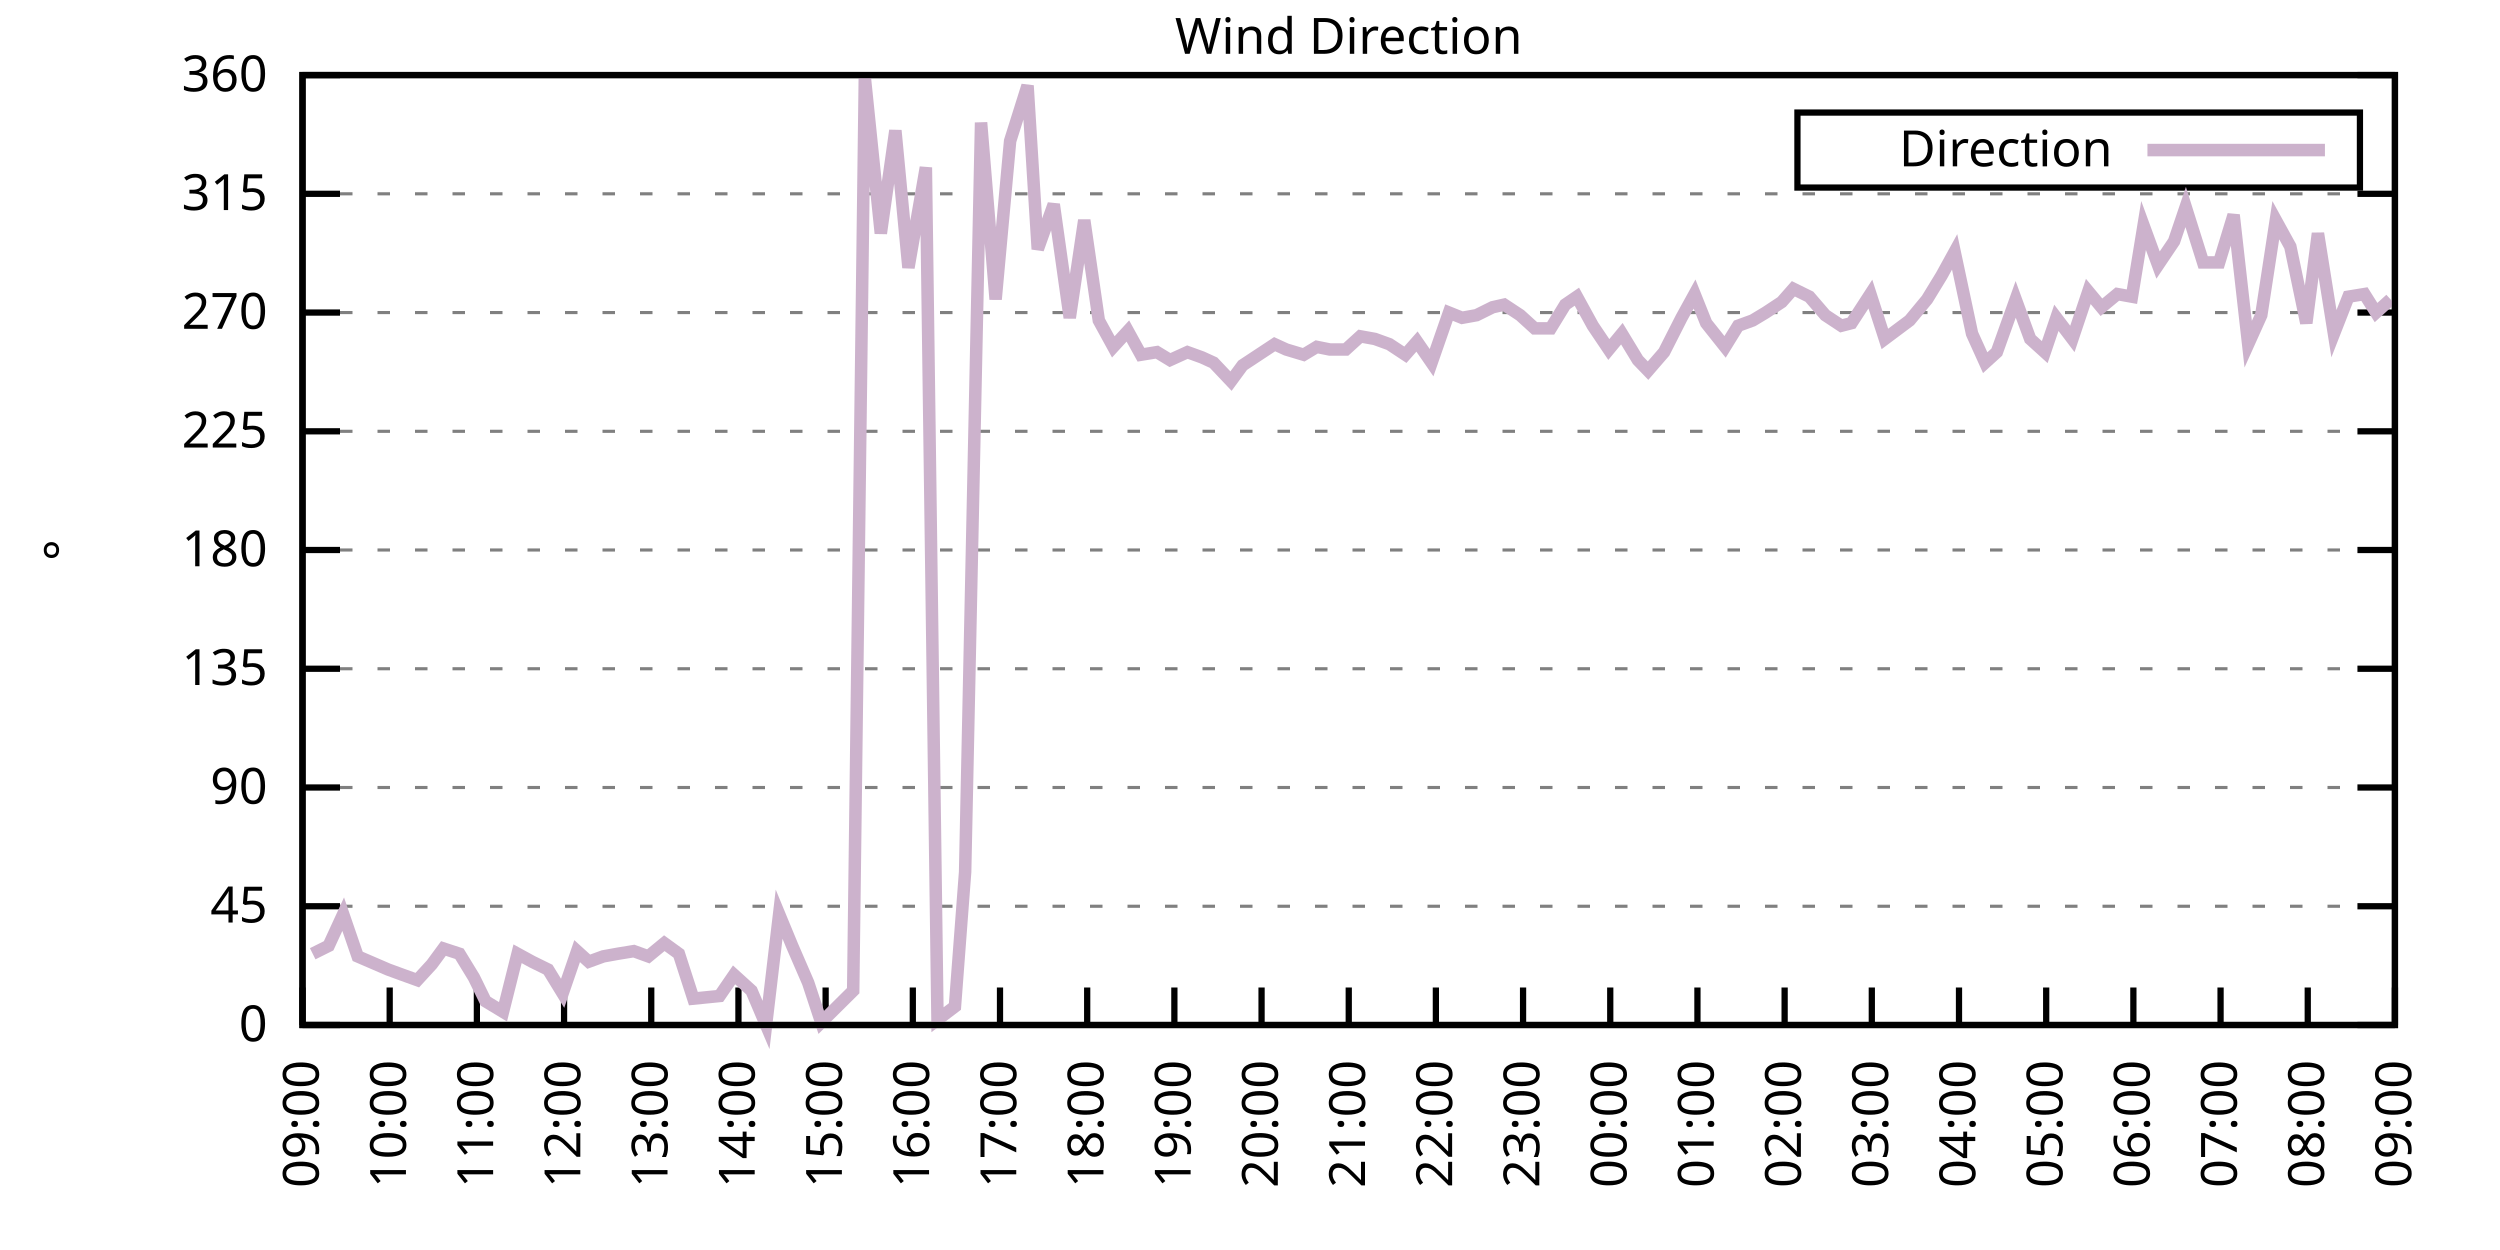
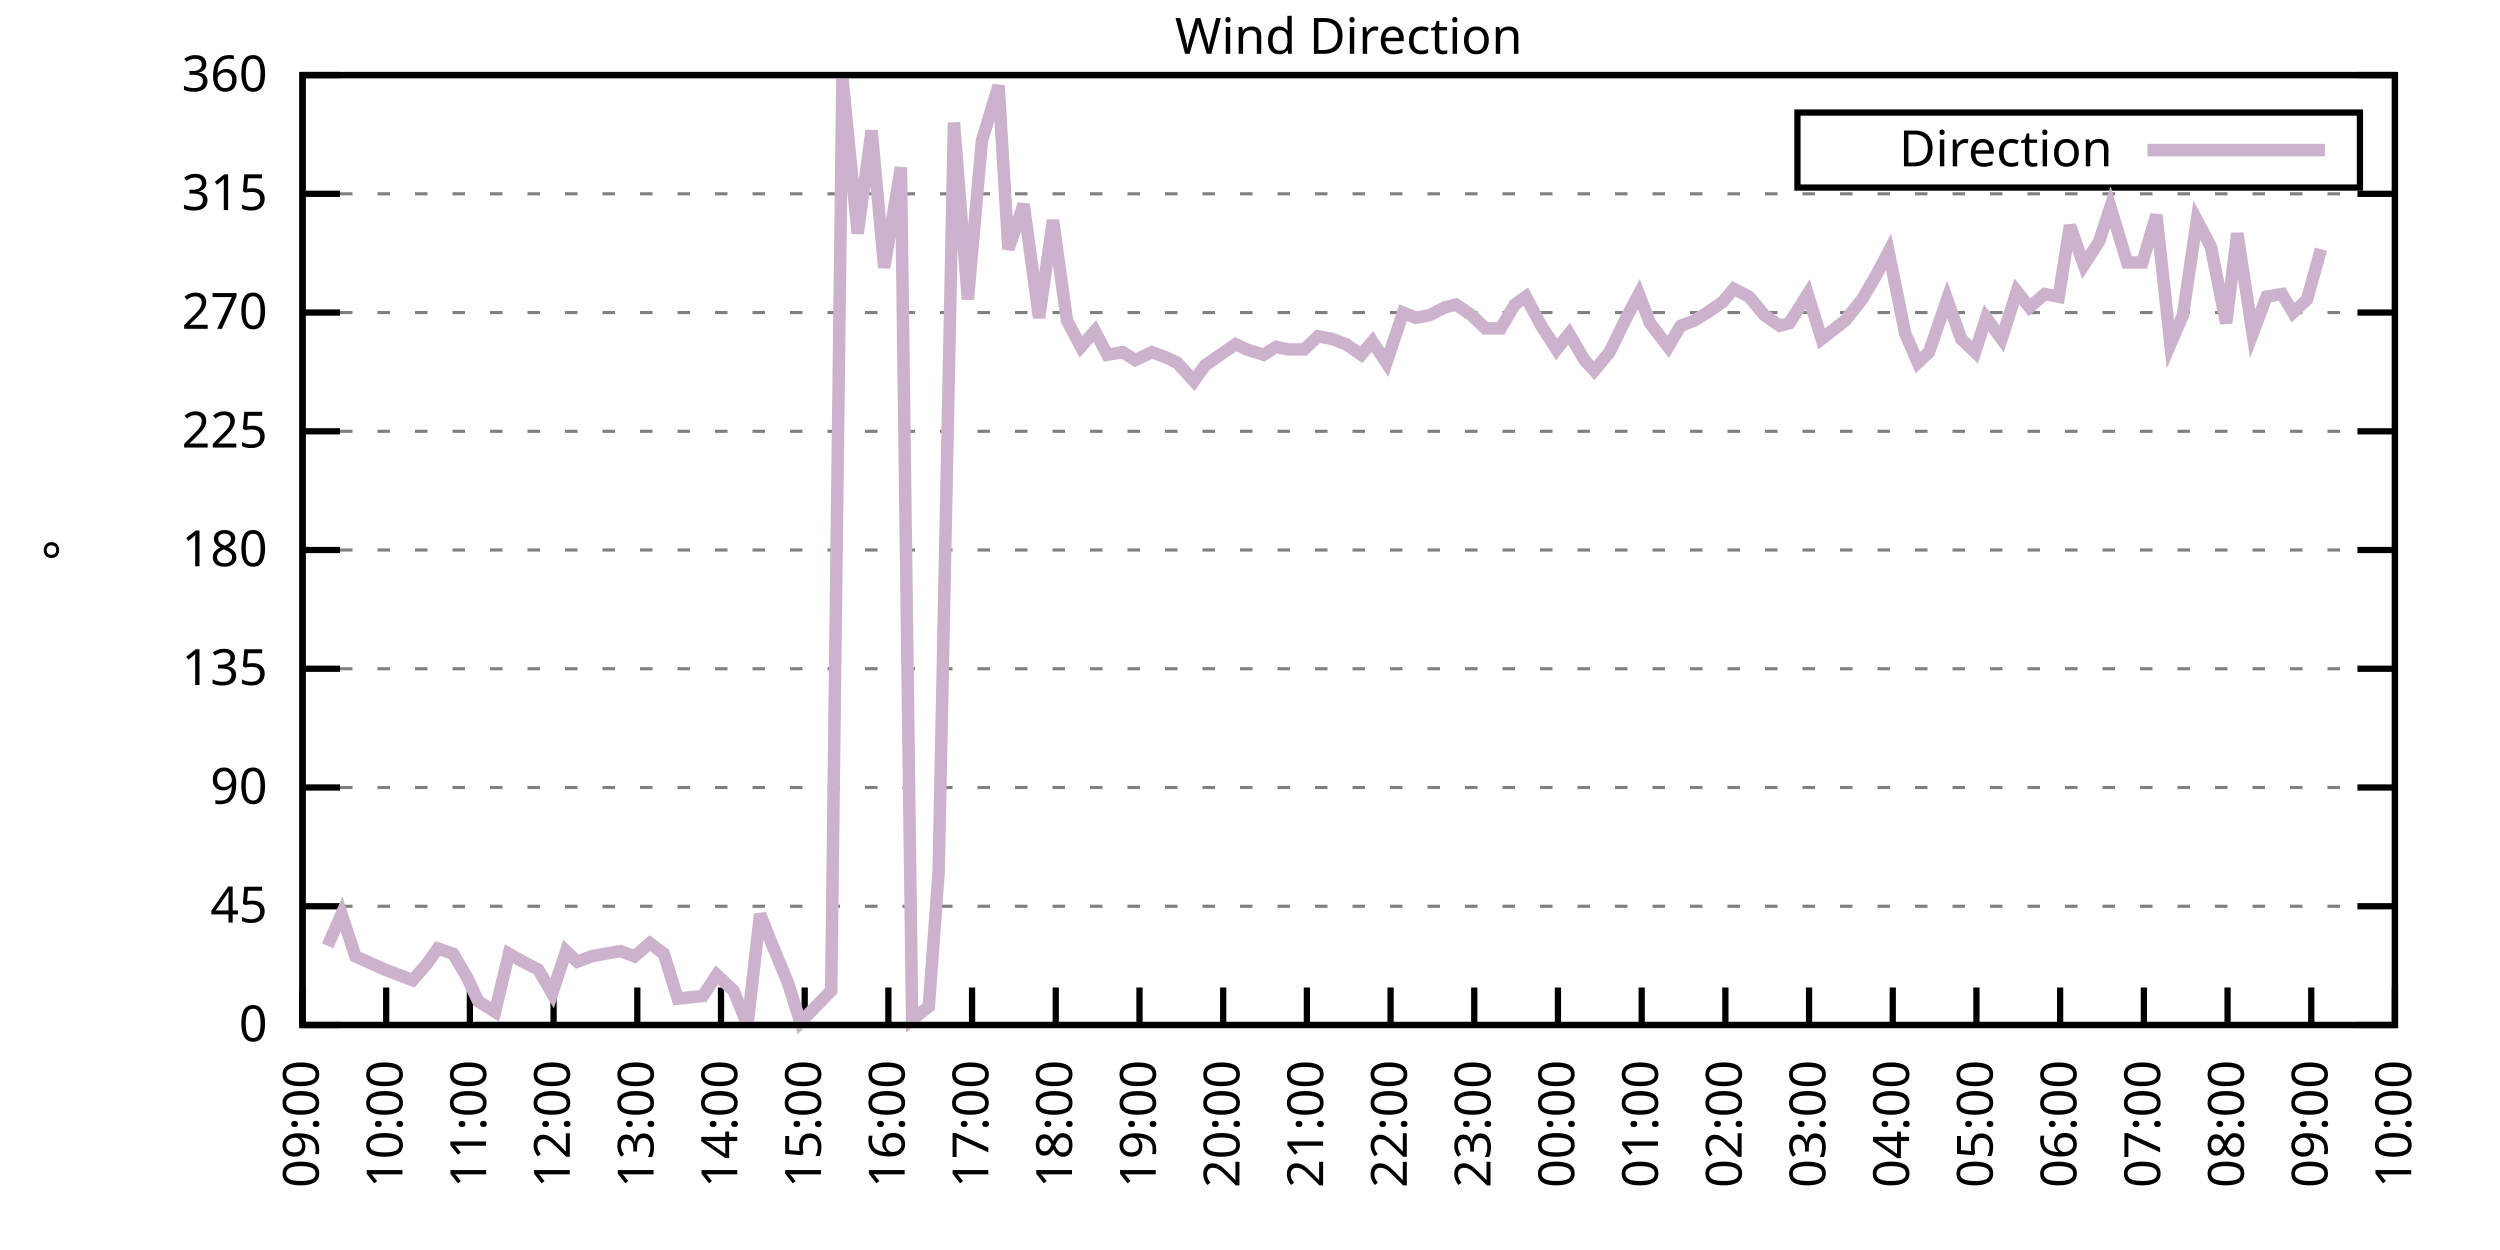
<svg xmlns="http://www.w3.org/2000/svg" xmlns:xlink="http://www.w3.org/1999/xlink" width="400" height="200" viewBox="0 0 400 200">
  <g id="gnuplot_canvas">
    <rect x="0" y="0" width="400" height="200" fill="none" />
    <defs>
      <circle id="gpDot" r="0.5" stroke-width="0.5" stroke="currentColor" />
      <path id="gpPt0" stroke-width="0.333" stroke="currentColor" d="M-1,0 h2 M0,-1 v2" />
      <path id="gpPt1" stroke-width="0.333" stroke="currentColor" d="M-1,-1 L1,1 M1,-1 L-1,1" />
      <path id="gpPt2" stroke-width="0.333" stroke="currentColor" d="M-1,0 L1,0 M0,-1 L0,1 M-1,-1 L1,1 M-1,1 L1,-1" />
      <rect id="gpPt3" stroke-width="0.333" stroke="currentColor" x="-1" y="-1" width="2" height="2" />
      <rect id="gpPt4" stroke-width="0.333" stroke="currentColor" fill="currentColor" x="-1" y="-1" width="2" height="2" />
      <circle id="gpPt5" stroke-width="0.333" stroke="currentColor" cx="0" cy="0" r="1" />
      <use xlink:href="#gpPt5" id="gpPt6" fill="currentColor" stroke="none" />
      <path id="gpPt7" stroke-width="0.333" stroke="currentColor" d="M0,-1.33 L-1.33,0.67 L1.33,0.67 z" />
      <use xlink:href="#gpPt7" id="gpPt8" fill="currentColor" stroke="none" />
      <use xlink:href="#gpPt7" id="gpPt9" stroke="currentColor" transform="rotate(180)" />
      <use xlink:href="#gpPt9" id="gpPt10" fill="currentColor" stroke="none" />
      <use xlink:href="#gpPt3" id="gpPt11" stroke="currentColor" transform="rotate(45)" />
      <use xlink:href="#gpPt11" id="gpPt12" fill="currentColor" stroke="none" />
      <path id="gpPt13" stroke-width="0.333" stroke="currentColor" d="M0,1.330 L1.265,0.411 L0.782,-1.067 L-0.782,-1.076 L-1.265,0.411 z" />
      <use xlink:href="#gpPt13" id="gpPt14" fill="currentColor" stroke="none" />
      <filter id="textbox" filterUnits="objectBoundingBox" x="0" y="0" height="1" width="1">
        <feFlood flood-color="white" flood-opacity="1" result="bgnd" />
        <feComposite in="SourceGraphic" in2="bgnd" operator="atop" />
      </filter>
      <filter id="greybox" filterUnits="objectBoundingBox" x="0" y="0" height="1" width="1">
        <feFlood flood-color="lightgrey" flood-opacity="1" result="grey" />
        <feComposite in="SourceGraphic" in2="grey" operator="atop" />
      </filter>
    </defs>
    <g fill="none" color="white" stroke="currentColor" stroke-width="1.00" stroke-linecap="butt" stroke-linejoin="miter">
</g>
    <g fill="none" color="black" stroke="currentColor" stroke-width="1.00" stroke-linecap="butt" stroke-linejoin="miter">
      <g stroke="none" shape-rendering="crispEdges">
        <polygon fill="rgb(255, 255, 255)" points="48.40,164.00 383.18,164.00 383.18,12.02 48.40,12.02 " />
      </g>
    </g>
    <g fill="none" color="black" stroke="currentColor" stroke-width="1.00" stroke-linecap="butt" stroke-linejoin="miter">
</g>
    <g fill="none" color="black" stroke="black" stroke-width="0.50" stroke-linecap="butt" stroke-linejoin="miter">
</g>
    <g fill="none" color="gray" stroke="currentColor" stroke-width="0.50" stroke-linecap="butt" stroke-linejoin="miter">
      <path stroke="gray" stroke-dasharray="2,4" class="gridline" d="M48.40,164.00 L383.19,164.00  " />
    </g>
    <g fill="none" color="gray" stroke="gray" stroke-width="1.00" stroke-linecap="butt" stroke-linejoin="miter">
</g>
    <g fill="none" color="black" stroke="currentColor" stroke-width="1.00" stroke-linecap="butt" stroke-linejoin="miter">
      <path stroke="black" d="M48.40,164.00 L54.40,164.00 M383.19,164.00 L377.19,164.00  " />
      <g transform="translate(42.80,166.60)" stroke="none" fill="black" font-family="Sans" font-size="8.00" text-anchor="end">
        <text>
          <tspan font-family="Sans"> 0</tspan>
        </text>
      </g>
    </g>
    <g fill="none" color="black" stroke="currentColor" stroke-width="1.00" stroke-linecap="butt" stroke-linejoin="miter">
</g>
    <g fill="none" color="black" stroke="black" stroke-width="0.50" stroke-linecap="butt" stroke-linejoin="miter">
</g>
    <g fill="none" color="gray" stroke="currentColor" stroke-width="0.50" stroke-linecap="butt" stroke-linejoin="miter">
      <path stroke="gray" stroke-dasharray="2,4" class="gridline" d="M48.40,145.00 L383.19,145.00  " />
    </g>
    <g fill="none" color="gray" stroke="gray" stroke-width="1.00" stroke-linecap="butt" stroke-linejoin="miter">
</g>
    <g fill="none" color="black" stroke="currentColor" stroke-width="1.00" stroke-linecap="butt" stroke-linejoin="miter">
      <path stroke="black" d="M48.40,145.00 L54.40,145.00 M383.19,145.00 L377.19,145.00  " />
      <g transform="translate(42.80,147.60)" stroke="none" fill="black" font-family="Sans" font-size="8.00" text-anchor="end">
        <text>
          <tspan font-family="Sans"> 45</tspan>
        </text>
      </g>
    </g>
    <g fill="none" color="black" stroke="currentColor" stroke-width="1.00" stroke-linecap="butt" stroke-linejoin="miter">
</g>
    <g fill="none" color="black" stroke="black" stroke-width="0.50" stroke-linecap="butt" stroke-linejoin="miter">
</g>
    <g fill="none" color="gray" stroke="currentColor" stroke-width="0.50" stroke-linecap="butt" stroke-linejoin="miter">
      <path stroke="gray" stroke-dasharray="2,4" class="gridline" d="M48.40,126.00 L383.19,126.00  " />
    </g>
    <g fill="none" color="gray" stroke="gray" stroke-width="1.00" stroke-linecap="butt" stroke-linejoin="miter">
</g>
    <g fill="none" color="black" stroke="currentColor" stroke-width="1.00" stroke-linecap="butt" stroke-linejoin="miter">
      <path stroke="black" d="M48.40,126.00 L54.40,126.00 M383.19,126.00 L377.19,126.00  " />
      <g transform="translate(42.80,128.60)" stroke="none" fill="black" font-family="Sans" font-size="8.00" text-anchor="end">
        <text>
          <tspan font-family="Sans"> 90</tspan>
        </text>
      </g>
    </g>
    <g fill="none" color="black" stroke="currentColor" stroke-width="1.00" stroke-linecap="butt" stroke-linejoin="miter">
</g>
    <g fill="none" color="black" stroke="black" stroke-width="0.50" stroke-linecap="butt" stroke-linejoin="miter">
</g>
    <g fill="none" color="gray" stroke="currentColor" stroke-width="0.50" stroke-linecap="butt" stroke-linejoin="miter">
      <path stroke="gray" stroke-dasharray="2,4" class="gridline" d="M48.40,107.00 L383.19,107.00  " />
    </g>
    <g fill="none" color="gray" stroke="gray" stroke-width="1.00" stroke-linecap="butt" stroke-linejoin="miter">
</g>
    <g fill="none" color="black" stroke="currentColor" stroke-width="1.00" stroke-linecap="butt" stroke-linejoin="miter">
      <path stroke="black" d="M48.40,107.00 L54.40,107.00 M383.19,107.00 L377.19,107.00  " />
      <g transform="translate(42.80,109.60)" stroke="none" fill="black" font-family="Sans" font-size="8.00" text-anchor="end">
        <text>
          <tspan font-family="Sans"> 135</tspan>
        </text>
      </g>
    </g>
    <g fill="none" color="black" stroke="currentColor" stroke-width="1.00" stroke-linecap="butt" stroke-linejoin="miter">
</g>
    <g fill="none" color="black" stroke="black" stroke-width="0.50" stroke-linecap="butt" stroke-linejoin="miter">
</g>
    <g fill="none" color="gray" stroke="currentColor" stroke-width="0.50" stroke-linecap="butt" stroke-linejoin="miter">
      <path stroke="gray" stroke-dasharray="2,4" class="gridline" d="M48.40,88.00 L383.19,88.00  " />
    </g>
    <g fill="none" color="gray" stroke="gray" stroke-width="1.00" stroke-linecap="butt" stroke-linejoin="miter">
</g>
    <g fill="none" color="black" stroke="currentColor" stroke-width="1.00" stroke-linecap="butt" stroke-linejoin="miter">
      <path stroke="black" d="M48.40,88.00 L54.40,88.00 M383.19,88.00 L377.19,88.00  " />
      <g transform="translate(42.80,90.60)" stroke="none" fill="black" font-family="Sans" font-size="8.00" text-anchor="end">
        <text>
          <tspan font-family="Sans"> 180</tspan>
        </text>
      </g>
    </g>
    <g fill="none" color="black" stroke="currentColor" stroke-width="1.00" stroke-linecap="butt" stroke-linejoin="miter">
</g>
    <g fill="none" color="black" stroke="black" stroke-width="0.50" stroke-linecap="butt" stroke-linejoin="miter">
</g>
    <g fill="none" color="gray" stroke="currentColor" stroke-width="0.50" stroke-linecap="butt" stroke-linejoin="miter">
      <path stroke="gray" stroke-dasharray="2,4" class="gridline" d="M48.40,69.01 L383.19,69.01  " />
    </g>
    <g fill="none" color="gray" stroke="gray" stroke-width="1.00" stroke-linecap="butt" stroke-linejoin="miter">
</g>
    <g fill="none" color="black" stroke="currentColor" stroke-width="1.00" stroke-linecap="butt" stroke-linejoin="miter">
      <path stroke="black" d="M48.40,69.01 L54.40,69.01 M383.19,69.01 L377.19,69.01  " />
      <g transform="translate(42.80,71.61)" stroke="none" fill="black" font-family="Sans" font-size="8.00" text-anchor="end">
        <text>
          <tspan font-family="Sans"> 225</tspan>
        </text>
      </g>
    </g>
    <g fill="none" color="black" stroke="currentColor" stroke-width="1.00" stroke-linecap="butt" stroke-linejoin="miter">
</g>
    <g fill="none" color="black" stroke="black" stroke-width="0.50" stroke-linecap="butt" stroke-linejoin="miter">
</g>
    <g fill="none" color="gray" stroke="currentColor" stroke-width="0.50" stroke-linecap="butt" stroke-linejoin="miter">
      <path stroke="gray" stroke-dasharray="2,4" class="gridline" d="M48.40,50.01 L383.19,50.01  " />
    </g>
    <g fill="none" color="gray" stroke="gray" stroke-width="1.00" stroke-linecap="butt" stroke-linejoin="miter">
</g>
    <g fill="none" color="black" stroke="currentColor" stroke-width="1.00" stroke-linecap="butt" stroke-linejoin="miter">
      <path stroke="black" d="M48.40,50.01 L54.40,50.01 M383.19,50.01 L377.19,50.01  " />
      <g transform="translate(42.80,52.61)" stroke="none" fill="black" font-family="Sans" font-size="8.00" text-anchor="end">
        <text>
          <tspan font-family="Sans"> 270</tspan>
        </text>
      </g>
    </g>
    <g fill="none" color="black" stroke="currentColor" stroke-width="1.00" stroke-linecap="butt" stroke-linejoin="miter">
</g>
    <g fill="none" color="black" stroke="black" stroke-width="0.50" stroke-linecap="butt" stroke-linejoin="miter">
</g>
    <g fill="none" color="gray" stroke="currentColor" stroke-width="0.50" stroke-linecap="butt" stroke-linejoin="miter">
      <path stroke="gray" stroke-dasharray="2,4" class="gridline" d="M48.40,31.01 L383.19,31.01  " />
    </g>
    <g fill="none" color="gray" stroke="gray" stroke-width="1.00" stroke-linecap="butt" stroke-linejoin="miter">
</g>
    <g fill="none" color="black" stroke="currentColor" stroke-width="1.00" stroke-linecap="butt" stroke-linejoin="miter">
      <path stroke="black" d="M48.40,31.01 L54.40,31.01 M383.19,31.01 L377.19,31.01  " />
      <g transform="translate(42.80,33.61)" stroke="none" fill="black" font-family="Sans" font-size="8.00" text-anchor="end">
        <text>
          <tspan font-family="Sans"> 315</tspan>
        </text>
      </g>
    </g>
    <g fill="none" color="black" stroke="currentColor" stroke-width="1.00" stroke-linecap="butt" stroke-linejoin="miter">
</g>
    <g fill="none" color="black" stroke="black" stroke-width="0.50" stroke-linecap="butt" stroke-linejoin="miter">
</g>
    <g fill="none" color="gray" stroke="currentColor" stroke-width="0.50" stroke-linecap="butt" stroke-linejoin="miter">
      <path stroke="gray" stroke-dasharray="2,4" class="gridline" d="M48.40,12.01 L383.19,12.01  " />
    </g>
    <g fill="none" color="gray" stroke="gray" stroke-width="1.00" stroke-linecap="butt" stroke-linejoin="miter">
</g>
    <g fill="none" color="black" stroke="currentColor" stroke-width="1.00" stroke-linecap="butt" stroke-linejoin="miter">
      <path stroke="black" d="M48.40,12.01 L54.40,12.01 M383.19,12.01 L377.19,12.01  " />
      <g transform="translate(42.80,14.61)" stroke="none" fill="black" font-family="Sans" font-size="8.00" text-anchor="end">
        <text>
          <tspan font-family="Sans"> 360</tspan>
        </text>
      </g>
    </g>
    <g fill="none" color="black" stroke="currentColor" stroke-width="1.00" stroke-linecap="butt" stroke-linejoin="miter">
      <path stroke="black" d="M48.40,164.00 L48.40,158.00  " />
      <g transform="translate(51.00,169.60) rotate(270.00)" stroke="none" fill="black" font-family="Sans" font-size="8.00" text-anchor="end">
        <text>
          <tspan font-family="Sans">09:00</tspan>
        </text>
      </g>
    </g>
    <g fill="none" color="black" stroke="currentColor" stroke-width="1.00" stroke-linecap="butt" stroke-linejoin="miter">
-       <path stroke="black" d="M62.35,164.00 L62.35,158.00  " />
-       <g transform="translate(64.95,169.60) rotate(270.00)" stroke="none" fill="black" font-family="Sans" font-size="8.00" text-anchor="end">
+       <path stroke="black" d="M61.79,164.00 L61.79,158.00  " />
+       <g transform="translate(64.39,169.60) rotate(270.00)" stroke="none" fill="black" font-family="Sans" font-size="8.00" text-anchor="end">
        <text>
          <tspan font-family="Sans">10:00</tspan>
        </text>
      </g>
    </g>
    <g fill="none" color="black" stroke="currentColor" stroke-width="1.00" stroke-linecap="butt" stroke-linejoin="miter">
-       <path stroke="black" d="M76.30,164.00 L76.30,158.00  " />
-       <g transform="translate(78.90,169.60) rotate(270.00)" stroke="none" fill="black" font-family="Sans" font-size="8.00" text-anchor="end">
+       <path stroke="black" d="M75.18,164.00 L75.18,158.00  " />
+       <g transform="translate(77.78,169.60) rotate(270.00)" stroke="none" fill="black" font-family="Sans" font-size="8.00" text-anchor="end">
        <text>
          <tspan font-family="Sans">11:00</tspan>
        </text>
      </g>
    </g>
    <g fill="none" color="black" stroke="currentColor" stroke-width="1.00" stroke-linecap="butt" stroke-linejoin="miter">
-       <path stroke="black" d="M90.25,164.00 L90.25,158.00  " />
-       <g transform="translate(92.85,169.60) rotate(270.00)" stroke="none" fill="black" font-family="Sans" font-size="8.00" text-anchor="end">
+       <path stroke="black" d="M88.57,164.00 L88.57,158.00  " />
+       <g transform="translate(91.17,169.60) rotate(270.00)" stroke="none" fill="black" font-family="Sans" font-size="8.00" text-anchor="end">
        <text>
          <tspan font-family="Sans">12:00</tspan>
        </text>
      </g>
    </g>
    <g fill="none" color="black" stroke="currentColor" stroke-width="1.00" stroke-linecap="butt" stroke-linejoin="miter">
-       <path stroke="black" d="M104.20,164.00 L104.20,158.00  " />
-       <g transform="translate(106.80,169.60) rotate(270.00)" stroke="none" fill="black" font-family="Sans" font-size="8.00" text-anchor="end">
+       <path stroke="black" d="M101.97,164.00 L101.97,158.00  " />
+       <g transform="translate(104.57,169.60) rotate(270.00)" stroke="none" fill="black" font-family="Sans" font-size="8.00" text-anchor="end">
        <text>
          <tspan font-family="Sans">13:00</tspan>
        </text>
      </g>
    </g>
    <g fill="none" color="black" stroke="currentColor" stroke-width="1.00" stroke-linecap="butt" stroke-linejoin="miter">
-       <path stroke="black" d="M118.15,164.00 L118.15,158.00  " />
-       <g transform="translate(120.75,169.60) rotate(270.00)" stroke="none" fill="black" font-family="Sans" font-size="8.00" text-anchor="end">
+       <path stroke="black" d="M115.36,164.00 L115.36,158.00  " />
+       <g transform="translate(117.96,169.60) rotate(270.00)" stroke="none" fill="black" font-family="Sans" font-size="8.00" text-anchor="end">
        <text>
          <tspan font-family="Sans">14:00</tspan>
        </text>
      </g>
    </g>
    <g fill="none" color="black" stroke="currentColor" stroke-width="1.00" stroke-linecap="butt" stroke-linejoin="miter">
-       <path stroke="black" d="M132.10,164.00 L132.10,158.00  " />
-       <g transform="translate(134.70,169.60) rotate(270.00)" stroke="none" fill="black" font-family="Sans" font-size="8.00" text-anchor="end">
+       <path stroke="black" d="M128.75,164.00 L128.75,158.00  " />
+       <g transform="translate(131.35,169.60) rotate(270.00)" stroke="none" fill="black" font-family="Sans" font-size="8.00" text-anchor="end">
        <text>
          <tspan font-family="Sans">15:00</tspan>
        </text>
      </g>
    </g>
    <g fill="none" color="black" stroke="currentColor" stroke-width="1.00" stroke-linecap="butt" stroke-linejoin="miter">
-       <path stroke="black" d="M146.05,164.00 L146.05,158.00  " />
-       <g transform="translate(148.65,169.60) rotate(270.00)" stroke="none" fill="black" font-family="Sans" font-size="8.00" text-anchor="end">
+       <path stroke="black" d="M142.14,164.00 L142.14,158.00  " />
+       <g transform="translate(144.74,169.60) rotate(270.00)" stroke="none" fill="black" font-family="Sans" font-size="8.00" text-anchor="end">
        <text>
          <tspan font-family="Sans">16:00</tspan>
        </text>
      </g>
    </g>
    <g fill="none" color="black" stroke="currentColor" stroke-width="1.00" stroke-linecap="butt" stroke-linejoin="miter">
-       <path stroke="black" d="M160.00,164.00 L160.00,158.00  " />
-       <g transform="translate(162.60,169.60) rotate(270.00)" stroke="none" fill="black" font-family="Sans" font-size="8.00" text-anchor="end">
+       <path stroke="black" d="M155.53,164.00 L155.53,158.00  " />
+       <g transform="translate(158.13,169.60) rotate(270.00)" stroke="none" fill="black" font-family="Sans" font-size="8.00" text-anchor="end">
        <text>
          <tspan font-family="Sans">17:00</tspan>
        </text>
      </g>
    </g>
    <g fill="none" color="black" stroke="currentColor" stroke-width="1.00" stroke-linecap="butt" stroke-linejoin="miter">
-       <path stroke="black" d="M173.95,164.00 L173.95,158.00  " />
-       <g transform="translate(176.55,169.60) rotate(270.00)" stroke="none" fill="black" font-family="Sans" font-size="8.00" text-anchor="end">
+       <path stroke="black" d="M168.92,164.00 L168.92,158.00  " />
+       <g transform="translate(171.52,169.60) rotate(270.00)" stroke="none" fill="black" font-family="Sans" font-size="8.00" text-anchor="end">
        <text>
          <tspan font-family="Sans">18:00</tspan>
        </text>
      </g>
    </g>
    <g fill="none" color="black" stroke="currentColor" stroke-width="1.00" stroke-linecap="butt" stroke-linejoin="miter">
-       <path stroke="black" d="M187.90,164.00 L187.90,158.00  " />
-       <g transform="translate(190.50,169.60) rotate(270.00)" stroke="none" fill="black" font-family="Sans" font-size="8.00" text-anchor="end">
+       <path stroke="black" d="M182.32,164.00 L182.32,158.00  " />
+       <g transform="translate(184.92,169.60) rotate(270.00)" stroke="none" fill="black" font-family="Sans" font-size="8.00" text-anchor="end">
        <text>
          <tspan font-family="Sans">19:00</tspan>
        </text>
      </g>
    </g>
    <g fill="none" color="black" stroke="currentColor" stroke-width="1.00" stroke-linecap="butt" stroke-linejoin="miter">
-       <path stroke="black" d="M201.85,164.00 L201.85,158.00  " />
-       <g transform="translate(204.45,169.60) rotate(270.00)" stroke="none" fill="black" font-family="Sans" font-size="8.00" text-anchor="end">
+       <path stroke="black" d="M195.71,164.00 L195.71,158.00  " />
+       <g transform="translate(198.31,169.60) rotate(270.00)" stroke="none" fill="black" font-family="Sans" font-size="8.00" text-anchor="end">
        <text>
          <tspan font-family="Sans">20:00</tspan>
        </text>
      </g>
    </g>
    <g fill="none" color="black" stroke="currentColor" stroke-width="1.00" stroke-linecap="butt" stroke-linejoin="miter">
-       <path stroke="black" d="M215.80,164.00 L215.80,158.00  " />
-       <g transform="translate(218.40,169.60) rotate(270.00)" stroke="none" fill="black" font-family="Sans" font-size="8.00" text-anchor="end">
+       <path stroke="black" d="M209.10,164.00 L209.10,158.00  " />
+       <g transform="translate(211.70,169.60) rotate(270.00)" stroke="none" fill="black" font-family="Sans" font-size="8.00" text-anchor="end">
        <text>
          <tspan font-family="Sans">21:00</tspan>
        </text>
      </g>
    </g>
    <g fill="none" color="black" stroke="currentColor" stroke-width="1.00" stroke-linecap="butt" stroke-linejoin="miter">
-       <path stroke="black" d="M229.74,164.00 L229.74,158.00  " />
-       <g transform="translate(232.34,169.60) rotate(270.00)" stroke="none" fill="black" font-family="Sans" font-size="8.00" text-anchor="end">
+       <path stroke="black" d="M222.49,164.00 L222.49,158.00  " />
+       <g transform="translate(225.09,169.60) rotate(270.00)" stroke="none" fill="black" font-family="Sans" font-size="8.00" text-anchor="end">
        <text>
          <tspan font-family="Sans">22:00</tspan>
        </text>
      </g>
    </g>
    <g fill="none" color="black" stroke="currentColor" stroke-width="1.00" stroke-linecap="butt" stroke-linejoin="miter">
-       <path stroke="black" d="M243.69,164.00 L243.69,158.00  " />
-       <g transform="translate(246.29,169.60) rotate(270.00)" stroke="none" fill="black" font-family="Sans" font-size="8.00" text-anchor="end">
+       <path stroke="black" d="M235.88,164.00 L235.88,158.00  " />
+       <g transform="translate(238.48,169.60) rotate(270.00)" stroke="none" fill="black" font-family="Sans" font-size="8.00" text-anchor="end">
        <text>
          <tspan font-family="Sans">23:00</tspan>
        </text>
      </g>
    </g>
    <g fill="none" color="black" stroke="currentColor" stroke-width="1.00" stroke-linecap="butt" stroke-linejoin="miter">
-       <path stroke="black" d="M257.64,164.00 L257.64,158.00  " />
-       <g transform="translate(260.24,169.60) rotate(270.00)" stroke="none" fill="black" font-family="Sans" font-size="8.00" text-anchor="end">
+       <path stroke="black" d="M249.27,164.00 L249.27,158.00  " />
+       <g transform="translate(251.87,169.60) rotate(270.00)" stroke="none" fill="black" font-family="Sans" font-size="8.00" text-anchor="end">
        <text>
          <tspan font-family="Sans">00:00</tspan>
        </text>
      </g>
    </g>
    <g fill="none" color="black" stroke="currentColor" stroke-width="1.00" stroke-linecap="butt" stroke-linejoin="miter">
-       <path stroke="black" d="M271.59,164.00 L271.59,158.00  " />
-       <g transform="translate(274.19,169.60) rotate(270.00)" stroke="none" fill="black" font-family="Sans" font-size="8.00" text-anchor="end">
+       <path stroke="black" d="M262.67,164.00 L262.67,158.00  " />
+       <g transform="translate(265.27,169.60) rotate(270.00)" stroke="none" fill="black" font-family="Sans" font-size="8.00" text-anchor="end">
        <text>
          <tspan font-family="Sans">01:00</tspan>
        </text>
      </g>
    </g>
    <g fill="none" color="black" stroke="currentColor" stroke-width="1.00" stroke-linecap="butt" stroke-linejoin="miter">
-       <path stroke="black" d="M285.54,164.00 L285.54,158.00  " />
-       <g transform="translate(288.14,169.60) rotate(270.00)" stroke="none" fill="black" font-family="Sans" font-size="8.00" text-anchor="end">
+       <path stroke="black" d="M276.06,164.00 L276.06,158.00  " />
+       <g transform="translate(278.66,169.60) rotate(270.00)" stroke="none" fill="black" font-family="Sans" font-size="8.00" text-anchor="end">
        <text>
          <tspan font-family="Sans">02:00</tspan>
        </text>
      </g>
    </g>
    <g fill="none" color="black" stroke="currentColor" stroke-width="1.00" stroke-linecap="butt" stroke-linejoin="miter">
-       <path stroke="black" d="M299.49,164.00 L299.49,158.00  " />
-       <g transform="translate(302.09,169.60) rotate(270.00)" stroke="none" fill="black" font-family="Sans" font-size="8.00" text-anchor="end">
+       <path stroke="black" d="M289.45,164.00 L289.45,158.00  " />
+       <g transform="translate(292.05,169.60) rotate(270.00)" stroke="none" fill="black" font-family="Sans" font-size="8.00" text-anchor="end">
        <text>
          <tspan font-family="Sans">03:00</tspan>
        </text>
      </g>
    </g>
    <g fill="none" color="black" stroke="currentColor" stroke-width="1.00" stroke-linecap="butt" stroke-linejoin="miter">
-       <path stroke="black" d="M313.44,164.00 L313.44,158.00  " />
-       <g transform="translate(316.04,169.60) rotate(270.00)" stroke="none" fill="black" font-family="Sans" font-size="8.00" text-anchor="end">
+       <path stroke="black" d="M302.84,164.00 L302.84,158.00  " />
+       <g transform="translate(305.44,169.60) rotate(270.00)" stroke="none" fill="black" font-family="Sans" font-size="8.00" text-anchor="end">
        <text>
          <tspan font-family="Sans">04:00</tspan>
        </text>
      </g>
    </g>
    <g fill="none" color="black" stroke="currentColor" stroke-width="1.00" stroke-linecap="butt" stroke-linejoin="miter">
-       <path stroke="black" d="M327.39,164.00 L327.39,158.00  " />
-       <g transform="translate(329.99,169.60) rotate(270.00)" stroke="none" fill="black" font-family="Sans" font-size="8.00" text-anchor="end">
+       <path stroke="black" d="M316.23,164.00 L316.23,158.00  " />
+       <g transform="translate(318.83,169.60) rotate(270.00)" stroke="none" fill="black" font-family="Sans" font-size="8.00" text-anchor="end">
        <text>
          <tspan font-family="Sans">05:00</tspan>
        </text>
      </g>
    </g>
    <g fill="none" color="black" stroke="currentColor" stroke-width="1.00" stroke-linecap="butt" stroke-linejoin="miter">
-       <path stroke="black" d="M341.34,164.00 L341.34,158.00  " />
-       <g transform="translate(343.94,169.60) rotate(270.00)" stroke="none" fill="black" font-family="Sans" font-size="8.00" text-anchor="end">
+       <path stroke="black" d="M329.62,164.00 L329.62,158.00  " />
+       <g transform="translate(332.22,169.60) rotate(270.00)" stroke="none" fill="black" font-family="Sans" font-size="8.00" text-anchor="end">
        <text>
          <tspan font-family="Sans">06:00</tspan>
        </text>
      </g>
    </g>
    <g fill="none" color="black" stroke="currentColor" stroke-width="1.00" stroke-linecap="butt" stroke-linejoin="miter">
-       <path stroke="black" d="M355.29,164.00 L355.29,158.00  " />
-       <g transform="translate(357.89,169.60) rotate(270.00)" stroke="none" fill="black" font-family="Sans" font-size="8.00" text-anchor="end">
+       <path stroke="black" d="M343.02,164.00 L343.02,158.00  " />
+       <g transform="translate(345.62,169.60) rotate(270.00)" stroke="none" fill="black" font-family="Sans" font-size="8.00" text-anchor="end">
        <text>
          <tspan font-family="Sans">07:00</tspan>
        </text>
      </g>
    </g>
    <g fill="none" color="black" stroke="currentColor" stroke-width="1.00" stroke-linecap="butt" stroke-linejoin="miter">
-       <path stroke="black" d="M369.24,164.00 L369.24,158.00  " />
-       <g transform="translate(371.84,169.60) rotate(270.00)" stroke="none" fill="black" font-family="Sans" font-size="8.00" text-anchor="end">
+       <path stroke="black" d="M356.41,164.00 L356.41,158.00  " />
+       <g transform="translate(359.01,169.60) rotate(270.00)" stroke="none" fill="black" font-family="Sans" font-size="8.00" text-anchor="end">
        <text>
          <tspan font-family="Sans">08:00</tspan>
+         </text>
+       </g>
+     </g>
+     <g fill="none" color="black" stroke="currentColor" stroke-width="1.00" stroke-linecap="butt" stroke-linejoin="miter">
+       <path stroke="black" d="M369.80,164.00 L369.80,158.00  " />
+       <g transform="translate(372.40,169.60) rotate(270.00)" stroke="none" fill="black" font-family="Sans" font-size="8.00" text-anchor="end">
+         <text>
+           <tspan font-family="Sans">09:00</tspan>
        </text>
      </g>
    </g>
    <g fill="none" color="black" stroke="currentColor" stroke-width="1.00" stroke-linecap="butt" stroke-linejoin="miter">
      <path stroke="black" d="M383.19,164.00 L383.19,158.00  " />
      <g transform="translate(385.79,169.60) rotate(270.00)" stroke="none" fill="black" font-family="Sans" font-size="8.00" text-anchor="end">
        <text>
-           <tspan font-family="Sans">09:00</tspan>
+           <tspan font-family="Sans">10:00</tspan>
        </text>
      </g>
    </g>
    <g fill="none" color="black" stroke="currentColor" stroke-width="1.00" stroke-linecap="butt" stroke-linejoin="miter">
</g>
    <g fill="none" color="black" stroke="currentColor" stroke-width="1.00" stroke-linecap="butt" stroke-linejoin="miter">
      <path stroke="black" d="M48.40,12.01 L48.40,164.00 L383.19,164.00 L383.19,12.01 L48.40,12.01 Z  " />
    </g>
    <g fill="none" color="black" stroke="currentColor" stroke-width="1.00" stroke-linecap="butt" stroke-linejoin="miter">
</g>
    <g fill="none" color="black" stroke="currentColor" stroke-width="1.00" stroke-linecap="butt" stroke-linejoin="miter">
      <path stroke="black" d="M287.59,30.01 L287.59,18.01 L377.59,18.01 L377.59,30.01 L287.59,30.01 Z  " />
    </g>
    <g id="Wind_direction_plot_1">
      <g fill="none" color="white" stroke="black" stroke-width="2.00" stroke-linecap="butt" stroke-linejoin="miter">
</g>
      <g fill="none" color="black" stroke="currentColor" stroke-width="2.00" stroke-linecap="butt" stroke-linejoin="miter">
        <g transform="translate(337.99,26.61)" stroke="none" fill="black" font-family="Sans" font-size="8.00" text-anchor="end">
          <text>
            <tspan font-family="Sans">Direction</tspan>
          </text>
        </g>
      </g>
      <g fill="none" color="black" stroke="currentColor" stroke-width="2.00" stroke-linecap="butt" stroke-linejoin="miter">
-         <path stroke="rgb(204, 178, 204)" d="M343.59,24.01 L371.99,24.01 M50.03,152.60 L52.58,151.33 L54.91,146.27 L57.23,153.02 L62.12,155.13 L64.44,155.98   L66.77,156.82 L69.09,154.29 L70.95,151.76 L73.51,152.60 L75.83,156.40 L77.69,160.20 L80.48,161.89 L82.81,152.60   L85.13,153.87 L87.69,155.13 L90.02,158.93 L92.34,152.18 L94.20,153.87 L96.53,153.02 L98.85,152.60 L101.41,152.18   L103.73,153.02 L106.29,150.91 L108.62,152.60 L110.94,159.78 L115.13,159.36 L117.45,155.98 L120.24,158.51 L122.57,164.00   L124.66,146.27 L126.75,151.33 L129.31,157.24 L131.40,163.58 L133.96,161.04 L136.51,158.51 L138.37,12.43 L140.93,37.34   L143.26,20.88 L145.35,42.83 L148.14,26.79 L150.00,163.16 L152.79,161.04 L154.42,139.51 L156.97,19.61 L159.30,47.90   L161.62,22.56 L164.41,13.70 L166.04,39.87 L168.60,32.70 L171.16,50.85 L173.48,35.23 L175.81,51.27 L178.13,55.50   L180.46,52.96 L182.55,56.76 L185.11,56.34 L187.20,57.61 L189.99,56.34 L192.31,57.18 L194.17,58.03 L196.96,60.98   L198.82,58.45 L201.38,56.76 L203.94,55.07 L205.80,55.92 L208.59,56.76 L210.68,55.50 L212.77,55.92 L215.33,55.92   L217.65,53.81 L219.98,54.23 L222.30,55.07 L224.86,56.76 L226.72,54.65 L229.05,58.03 L231.84,50.01 L233.93,50.85   L236.25,50.43 L238.81,49.16 L240.67,48.74 L243.23,50.43 L245.55,52.54 L248.11,52.54 L250.44,48.74 L252.30,47.47   L254.85,52.12 L257.41,55.92 L259.50,53.39 L262.06,57.61 L263.69,59.30 L266.25,56.34 L269.04,50.85 L271.13,47.05   L272.99,51.70 L276.01,55.50 L278.10,52.12 L280.43,51.27 L282.52,50.01 L285.08,48.32 L286.94,46.21 L289.50,47.47   L292.05,50.43 L294.61,52.12 L296.24,51.70 L299.26,47.05 L301.58,54.23 L305.54,51.27 L308.33,47.90 L310.65,44.10   L312.74,40.30 L315.53,53.39 L317.63,58.03 L319.49,56.34 L322.51,47.90 L324.83,54.23 L327.16,56.34 L329.02,50.85   L331.58,54.23 L334.13,46.63 L336.23,49.16 L338.78,47.05 L341.11,47.47 L342.97,36.08 L345.29,42.41 L347.85,38.61   L349.71,33.12 L352.50,41.99 L355.06,41.99 L357.38,34.39 L359.71,55.07 L361.80,50.43 L364.13,35.23 L366.45,39.45   L369.01,51.70 L370.87,37.34 L373.43,53.39 L375.75,47.47 L378.31,47.05 L380.17,50.01 L382.49,47.90  " />
+         <path stroke="rgb(204, 178, 204)" d="M343.59,24.01 L371.99,24.01 M52.42,151.33 L54.65,146.27 L56.88,153.02 L61.57,155.13 L63.80,155.98 L66.03,156.82   L68.26,154.29 L70.05,151.76 L72.50,152.60 L74.74,156.40 L76.52,160.20 L79.20,161.89 L81.43,152.60 L83.66,153.87   L86.12,155.13 L88.35,158.93 L90.58,152.18 L92.37,153.87 L94.60,153.02 L96.83,152.60 L99.29,152.18 L101.52,153.02   L103.98,150.91 L106.21,152.60 L108.44,159.78 L112.46,159.36 L114.69,155.98 L117.37,158.51 L119.60,164.00 L121.61,146.27   L123.62,151.33 L126.07,157.24 L128.08,163.58 L130.54,161.04 L132.99,158.51 L134.78,12.43 L137.23,37.34 L139.46,20.88   L141.47,42.83 L144.15,26.79 L145.94,163.16 L148.61,161.04 L150.18,139.51 L152.63,19.61 L154.86,47.90 L157.10,22.56   L159.77,13.70 L161.34,39.87 L163.79,32.70 L166.25,50.85 L168.48,35.23 L170.71,51.27 L172.94,55.50 L175.17,52.96   L177.18,56.76 L179.64,56.34 L181.65,57.61 L184.32,56.34 L186.56,57.18 L188.34,58.03 L191.02,60.98 L192.81,58.45   L195.26,56.76 L197.72,55.07 L199.50,55.92 L202.18,56.76 L204.19,55.50 L206.20,55.92 L208.65,55.92 L210.88,53.81   L213.12,54.23 L215.35,55.07 L217.80,56.76 L219.59,54.65 L221.82,58.03 L224.50,50.01 L226.51,50.85 L228.74,50.43   L231.20,49.16 L232.98,48.74 L235.44,50.43 L237.67,52.54 L240.12,52.54 L242.36,48.74 L244.14,47.47 L246.60,52.12   L249.05,55.92 L251.06,53.39 L253.51,57.61 L255.08,59.30 L257.53,56.34 L260.21,50.85 L262.22,47.05 L264.00,51.70   L266.91,55.50 L268.92,52.12 L271.15,51.27 L273.16,50.01 L275.61,48.32 L277.40,46.21 L279.85,47.47 L282.31,50.43   L284.76,52.12 L286.32,51.70 L289.23,47.05 L291.46,54.23 L295.25,51.27 L297.93,47.90 L300.16,44.10 L302.17,40.30   L304.85,53.39 L306.86,58.03 L308.64,56.34 L311.54,47.90 L313.78,54.23 L316.01,56.34 L317.79,50.85 L320.25,54.23   L322.70,46.63 L324.71,49.16 L327.17,47.05 L329.40,47.47 L331.19,36.08 L333.42,42.41 L335.87,38.61 L337.66,33.12   L340.34,41.99 L342.79,41.99 L345.02,34.39 L347.26,55.07 L349.26,50.43 L351.50,35.23 L353.73,39.45 L356.18,51.70   L357.97,37.34 L360.42,53.39 L362.66,47.47 L365.11,47.05 L366.90,50.01 L369.13,47.90 L371.36,39.87  " />
      </g>
    </g>
    <g fill="none" color="black" stroke="currentColor" stroke-width="2.00" stroke-linecap="butt" stroke-linejoin="miter">
</g>
    <g fill="none" color="black" stroke="black" stroke-width="1.00" stroke-linecap="butt" stroke-linejoin="miter">
</g>
    <g fill="none" color="black" stroke="currentColor" stroke-width="1.00" stroke-linecap="butt" stroke-linejoin="miter">
      <path stroke="black" d="M48.40,12.01 L48.40,164.00 L383.19,164.00 L383.19,12.01 L48.40,12.01 Z  " />
      <g transform="translate(12.80,88.01) rotate(270.00)" stroke="none" fill="black" font-family="Sans" font-size="8.00" text-anchor="middle">
        <text>
          <tspan font-family="Sans">°</tspan>
        </text>
      </g>
    </g>
    <g fill="none" color="black" stroke="currentColor" stroke-width="1.00" stroke-linecap="butt" stroke-linejoin="miter">
</g>
    <g fill="none" color="black" stroke="currentColor" stroke-width="1.00" stroke-linecap="butt" stroke-linejoin="miter">
      <g transform="translate(215.79,8.61)" stroke="none" fill="black" font-family="Sans" font-size="8.00" text-anchor="middle">
        <text>
          <tspan font-family="Sans">Wind Direction</tspan>
        </text>
      </g>
    </g>
    <g fill="none" color="black" stroke="currentColor" stroke-width="1.00" stroke-linecap="butt" stroke-linejoin="miter">
</g>
  </g>
</svg>
